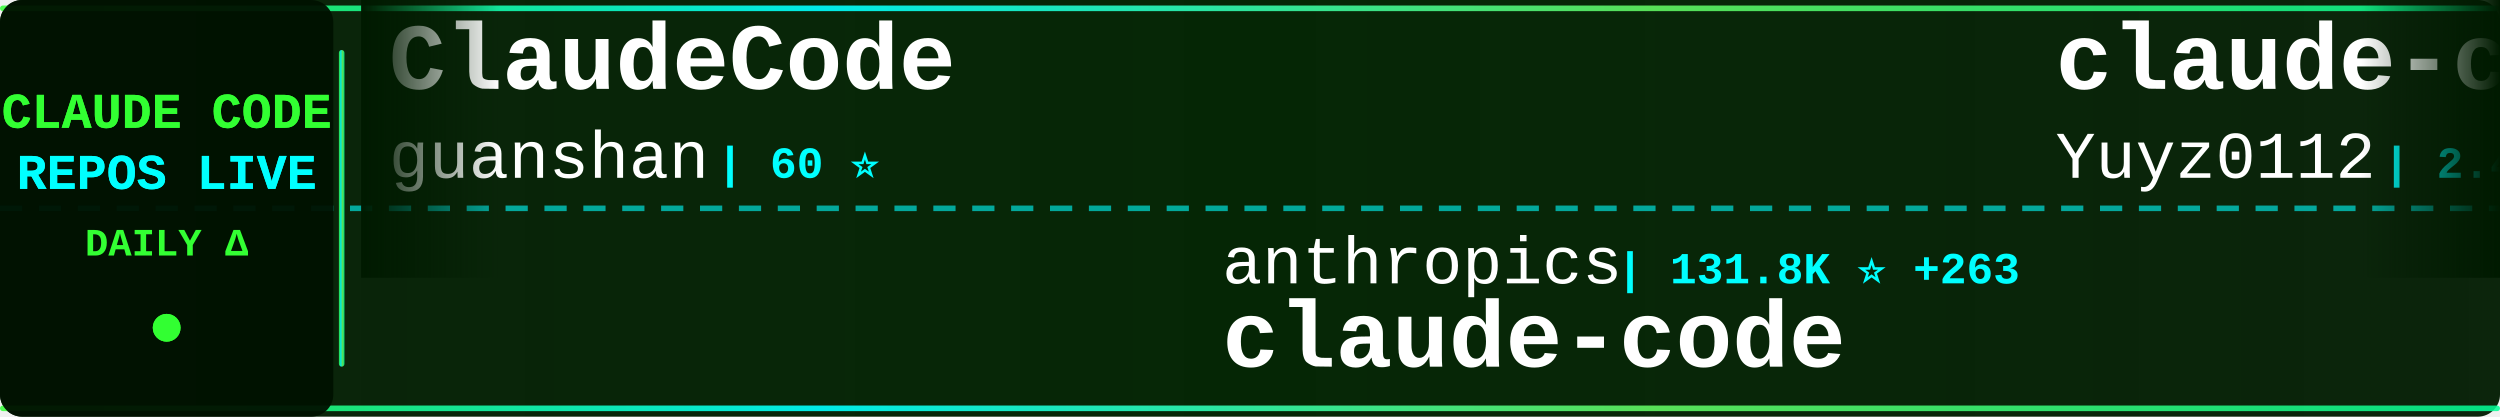
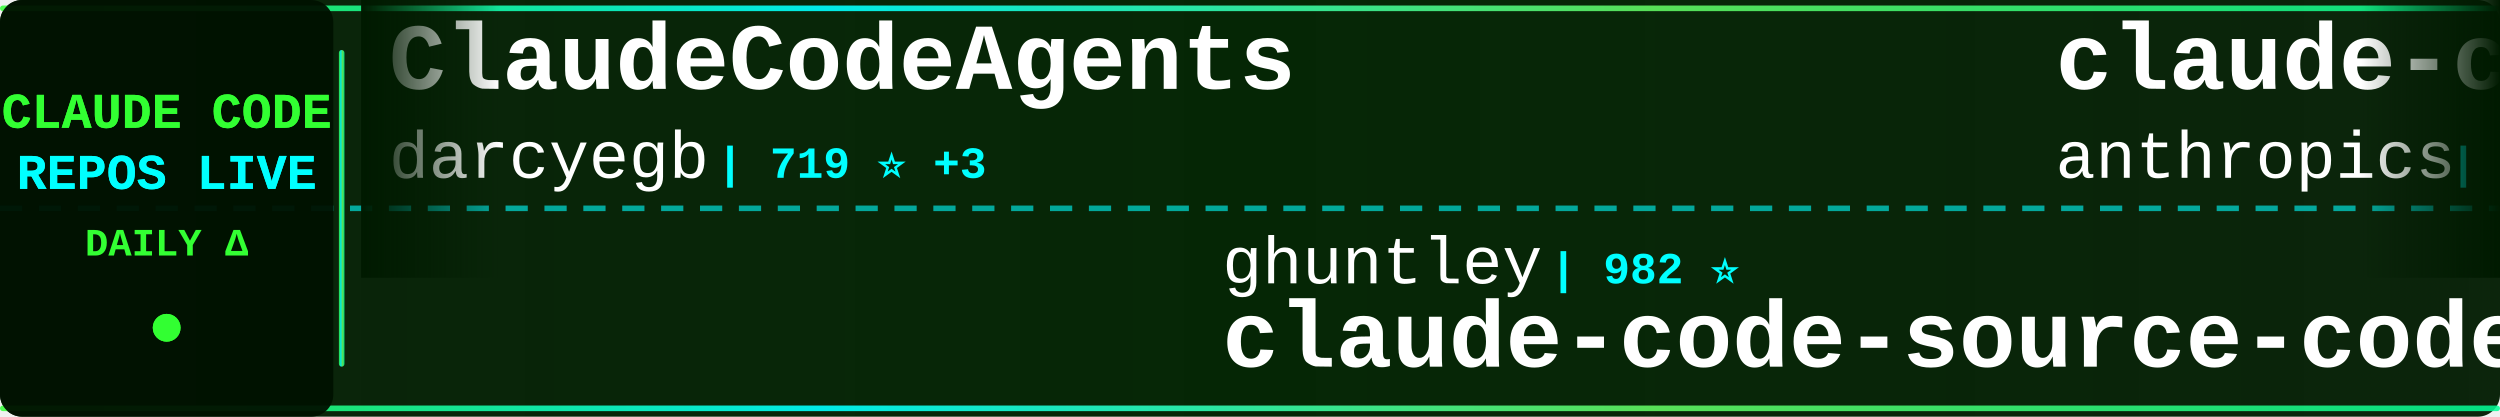
<svg xmlns="http://www.w3.org/2000/svg" width="900" height="150">
  <defs>
    <linearGradient id="tickerBg" x1="0%" y1="0%" x2="100%" y2="0%">
      <stop offset="0%" style="stop-color:#001a00;stop-opacity:0.95" />
      <stop offset="50%" style="stop-color:#002200;stop-opacity:0.98" />
      <stop offset="100%" style="stop-color:#001a00;stop-opacity:0.95" />
    </linearGradient>
    <linearGradient id="borderGrad" x1="0%" y1="0%" x2="100%" y2="0%">
      <stop offset="0%" style="stop-color:#33ff33;stop-opacity:0.85">
        <animate attributeName="stop-opacity" values="0.85;1;0.85" dur="2s" repeatCount="indefinite" />
      </stop>
      <stop offset="33%" style="stop-color:#00ffff;stop-opacity:0.9">
        <animate attributeName="stop-opacity" values="0.9;1;0.9" dur="2.2s" repeatCount="indefinite" />
      </stop>
      <stop offset="66%" style="stop-color:#66ff66;stop-opacity:0.85">
        <animate attributeName="stop-opacity" values="0.85;1;0.85" dur="1.8s" repeatCount="indefinite" />
      </stop>
      <stop offset="100%" style="stop-color:#00ff99;stop-opacity:0.85">
        <animate attributeName="stop-opacity" values="0.85;1;0.85" dur="2s" repeatCount="indefinite" />
      </stop>
    </linearGradient>
    <filter id="textGlow">
      <feGaussianBlur stdDeviation="0.1" result="coloredBlur" />
      <feMerge>
        <feMergeNode in="coloredBlur" />
        <feMergeNode in="SourceGraphic" />
      </feMerge>
    </filter>
    <filter id="metricGlow">
      <feGaussianBlur stdDeviation="0.2" result="coloredBlur" />
      <feMerge>
        <feMergeNode in="coloredBlur" />
        <feMergeNode in="SourceGraphic" />
      </feMerge>
    </filter>
    <linearGradient id="leftFade" x1="0%" y1="0%" x2="100%" y2="0%">
      <stop offset="0%" style="stop-color:#001a00;stop-opacity:1" />
      <stop offset="100%" style="stop-color:#001a00;stop-opacity:0" />
    </linearGradient>
    <linearGradient id="rightFade" x1="0%" y1="0%" x2="100%" y2="0%">
      <stop offset="0%" style="stop-color:#001a00;stop-opacity:0" />
      <stop offset="100%" style="stop-color:#001a00;stop-opacity:1" />
    </linearGradient>
  </defs>
  <rect width="900" height="150" fill="url(#tickerBg)" rx="8" />
  <rect x="0" y="2" width="900" height="2" fill="url(#borderGrad)" rx="1" />
  <rect x="0" y="146" width="900" height="2" fill="url(#borderGrad)" rx="1" />
  <line x1="0" y1="75" x2="900" y2="75" stroke="#00ffff" stroke-width="2" stroke-dasharray="8 6" opacity="0.6" />
  <rect x="0" y="0" width="120" height="150" fill="#001100" opacity="0.95" rx="8" />
  <text x="60" y="46" font-family="'Courier New', monospace" font-size="18" font-weight="bold" fill="#33ff33" text-anchor="middle" filter="url(#textGlow)">
    CLAUDE CODE
  </text>
  <text x="60" y="68" font-family="'Courier New', monospace" font-size="18" font-weight="bold" fill="#00ffff" text-anchor="middle" filter="url(#textGlow)">
    REPOS LIVE
  </text>
  <text x="60" y="92" font-family="'Courier New', monospace" font-size="14" font-weight="bold" fill="#33ff33" text-anchor="middle">
    DAILY Δ
  </text>
  <circle cx="60" cy="118" r="5" fill="#33ff33" filter="url(#metricGlow)">
    <animate attributeName="r" values="4;6;4" dur="1.5s" repeatCount="indefinite" />
    <animate attributeName="opacity" values="0.6;1;0.6" dur="1.5s" repeatCount="indefinite" />
  </circle>
  <rect x="122" y="18" width="2" height="114" fill="url(#borderGrad)" rx="1" />
  <clipPath id="tickerClip">
    <rect x="130" y="0" width="770" height="150" />
  </clipPath>
  <g clip-path="url(#tickerClip)">
    <g id="tickerItems">
      <animateTransform attributeName="transform" attributeType="XML" type="translate" from="0 0" to="-3000 0" dur="54s" repeatCount="indefinite" />
      <g transform="translate(0, 0)">
-         <text x="140" y="32" font-family="'Courier New', monospace" font-size="34" font-weight="bold" fill="#ffffff">ClaudeCode</text>
-         <text x="140" y="64" font-family="'Courier New', monospace" font-size="24" font-weight="normal" fill="#ffffff" opacity="1.0">guanshan</text>
-         <text x="258" y="64" font-family="'Courier New', monospace" font-size="16" font-weight="bold" fill="#00ffff"> | 60 ⭐</text>
+         <text x="140" y="32" font-family="'Courier New', monospace" font-size="34" font-weight="bold" fill="#ffffff">ClaudeCodeAgents</text>
+         <text x="140" y="64" font-family="'Courier New', monospace" font-size="24" font-weight="normal" fill="#ffffff" opacity="1.0">darcyegb</text>
+         <text x="258" y="64" font-family="'Courier New', monospace" font-size="16" font-weight="bold" fill="#00ffff"> | 719 ⭐ +3</text>
      </g>
      <g transform="translate(300, 0)">
-         <text x="140" y="102" font-family="'Courier New', monospace" font-size="24" font-weight="normal" fill="#ffffff" opacity="1.0">anthropics</text>
-         <text x="282" y="102" font-family="'Courier New', monospace" font-size="16" font-weight="bold" fill="#00ffff"> | 131.8K ⭐ +263</text>
-         <text x="140" y="132" font-family="'Courier New', monospace" font-size="34" font-weight="bold" fill="#ffffff">claude-code</text>
+         <text x="140" y="102" font-family="'Courier New', monospace" font-size="24" font-weight="normal" fill="#ffffff" opacity="1.0">ghuntley</text>
+         <text x="258" y="102" font-family="'Courier New', monospace" font-size="16" font-weight="bold" fill="#00ffff"> | 982 ⭐</text>
+         <text x="140" y="132" font-family="'Courier New', monospace" font-size="34" font-weight="bold" fill="#ffffff">claude-code-source-code-...</text>
      </g>
      <g transform="translate(600, 0)">
-         <text x="140" y="32" font-family="'Courier New', monospace" font-size="34" font-weight="bold" fill="#ffffff">claude-code-reverse</text>
-         <text x="140" y="64" font-family="'Courier New', monospace" font-size="24" font-weight="normal" fill="#ffffff" opacity="1.0">Yuyz0112</text>
-         <text x="258" y="64" font-family="'Courier New', monospace" font-size="16" font-weight="bold" fill="#00ffff"> | 2.4K ⭐</text>
+         <text x="140" y="32" font-family="'Courier New', monospace" font-size="34" font-weight="bold" fill="#ffffff">claude-code-security-rev...</text>
+         <text x="140" y="64" font-family="'Courier New', monospace" font-size="24" font-weight="normal" fill="#ffffff" opacity="1.0">anthropics</text>
+         <text x="282" y="64" font-family="'Courier New', monospace" font-size="16" font-weight="bold" fill="#00ffff"> | 5.2K ⭐ +16</text>
      </g>
      <g transform="translate(900, 0)">
-         <text x="140" y="102" font-family="'Courier New', monospace" font-size="24" font-weight="normal" fill="#ffffff" opacity="1.0">musistudio</text>
-         <text x="282" y="102" font-family="'Courier New', monospace" font-size="16" font-weight="bold" fill="#00ffff"> | 34.9K ⭐ +41</text>
-         <text x="140" y="132" font-family="'Courier New', monospace" font-size="34" font-weight="bold" fill="#ffffff">claude-code-router</text>
+         <text x="140" y="102" font-family="'Courier New', monospace" font-size="24" font-weight="normal" fill="#ffffff" opacity="1.0">Yeachan-Heo</text>
+         <text x="294" y="102" font-family="'Courier New', monospace" font-size="16" font-weight="bold" fill="#00ffff"> | 36.2K ⭐ +81</text>
+         <text x="140" y="132" font-family="'Courier New', monospace" font-size="34" font-weight="bold" fill="#ffffff">oh-my-claudecode</text>
      </g>
      <g transform="translate(1200, 0)">
-         <text x="140" y="32" font-family="'Courier New', monospace" font-size="34" font-weight="bold" fill="#ffffff">claude-code-from-scratch</text>
-         <text x="140" y="64" font-family="'Courier New', monospace" font-size="24" font-weight="normal" fill="#ffffff" opacity="1.0">Windy3f3f3f3f</text>
-         <text x="318" y="64" font-family="'Courier New', monospace" font-size="16" font-weight="bold" fill="#00ffff"> | 1.4K ⭐ +5</text>
+         <text x="140" y="32" font-family="'Courier New', monospace" font-size="34" font-weight="bold" fill="#ffffff">CLIProxyAPI</text>
+         <text x="140" y="64" font-family="'Courier New', monospace" font-size="24" font-weight="normal" fill="#ffffff" opacity="1.0">router-for-me</text>
+         <text x="318" y="64" font-family="'Courier New', monospace" font-size="16" font-weight="bold" fill="#00ffff"> | 37.2K ⭐ +136</text>
      </g>
      <g transform="translate(1500, 0)">
-         <text x="140" y="102" font-family="'Courier New', monospace" font-size="24" font-weight="normal" fill="#ffffff" opacity="1.0">centminmod</text>
-         <text x="282" y="102" font-family="'Courier New', monospace" font-size="16" font-weight="bold" fill="#00ffff"> | 2.4K ⭐ +3</text>
-         <text x="140" y="132" font-family="'Courier New', monospace" font-size="34" font-weight="bold" fill="#ffffff">my-claude-code-setup</text>
+         <text x="140" y="102" font-family="'Courier New', monospace" font-size="24" font-weight="normal" fill="#ffffff" opacity="1.0">OneRedOak</text>
+         <text x="270" y="102" font-family="'Courier New', monospace" font-size="16" font-weight="bold" fill="#00ffff"> | 3.8K ⭐ +3</text>
+         <text x="140" y="132" font-family="'Courier New', monospace" font-size="34" font-weight="bold" fill="#ffffff">claude-code-workflows</text>
      </g>
      <g transform="translate(1800, 0)">
-         <text x="140" y="32" font-family="'Courier New', monospace" font-size="34" font-weight="bold" fill="#ffffff">claude-code-source-code</text>
-         <text x="140" y="64" font-family="'Courier New', monospace" font-size="24" font-weight="normal" fill="#ffffff" opacity="1.0">777genius</text>
-         <text x="270" y="64" font-family="'Courier New', monospace" font-size="16" font-weight="bold" fill="#00ffff"> | 915 ⭐ +1</text>
+         <text x="140" y="32" font-family="'Courier New', monospace" font-size="34" font-weight="bold" fill="#ffffff">my-claude-code-setup</text>
+         <text x="140" y="64" font-family="'Courier New', monospace" font-size="24" font-weight="normal" fill="#ffffff" opacity="1.0">centminmod</text>
+         <text x="282" y="64" font-family="'Courier New', monospace" font-size="16" font-weight="bold" fill="#00ffff"> | 2.4K ⭐ +5</text>
      </g>
      <g transform="translate(2100, 0)">
-         <text x="140" y="102" font-family="'Courier New', monospace" font-size="24" font-weight="normal" fill="#ffffff" opacity="1.0">disler</text>
-         <text x="234" y="102" font-family="'Courier New', monospace" font-size="16" font-weight="bold" fill="#00ffff"> | 1.4K ⭐ +4</text>
-         <text x="140" y="132" font-family="'Courier New', monospace" font-size="34" font-weight="bold" fill="#ffffff">pi-vs-claude-code</text>
+         <text x="140" y="102" font-family="'Courier New', monospace" font-size="24" font-weight="normal" fill="#ffffff" opacity="1.0">Windy3f3f3f3f</text>
+         <text x="318" y="102" font-family="'Courier New', monospace" font-size="16" font-weight="bold" fill="#00ffff"> | 2.6K ⭐ +10</text>
+         <text x="140" y="132" font-family="'Courier New', monospace" font-size="34" font-weight="bold" fill="#ffffff">how-claude-code-works</text>
      </g>
      <g transform="translate(2400, 0)">
        <text x="140" y="32" font-family="'Courier New', monospace" font-size="34" font-weight="bold" fill="#ffffff">claude-code-prompts</text>
        <text x="140" y="64" font-family="'Courier New', monospace" font-size="24" font-weight="normal" fill="#ffffff" opacity="1.0">repowise-dev</text>
-         <text x="306" y="64" font-family="'Courier New', monospace" font-size="16" font-weight="bold" fill="#00ffff"> | 1.1K ⭐ +1</text>
+         <text x="306" y="64" font-family="'Courier New', monospace" font-size="16" font-weight="bold" fill="#00ffff"> | 1.1K ⭐</text>
      </g>
      <g transform="translate(2700, 0)">
-         <text x="140" y="102" font-family="'Courier New', monospace" font-size="24" font-weight="normal" fill="#ffffff" opacity="1.0">KPR111</text>
-         <text x="234" y="102" font-family="'Courier New', monospace" font-size="16" font-weight="bold" fill="#00ffff"> | 18 ⭐</text>
-         <text x="140" y="132" font-family="'Courier New', monospace" font-size="34" font-weight="bold" fill="#ffffff">Claude-Code</text>
+         <text x="140" y="102" font-family="'Courier New', monospace" font-size="24" font-weight="normal" fill="#ffffff" opacity="1.0">ChrisWiles</text>
+         <text x="282" y="102" font-family="'Courier New', monospace" font-size="16" font-weight="bold" fill="#00ffff"> | 5.9K ⭐ +2</text>
+         <text x="140" y="132" font-family="'Courier New', monospace" font-size="34" font-weight="bold" fill="#ffffff">claude-code-showcase</text>
      </g>
      <g transform="translate(3000, 0)">
-         <text x="140" y="32" font-family="'Courier New', monospace" font-size="34" font-weight="bold" fill="#ffffff">ClaudeCode</text>
-         <text x="140" y="64" font-family="'Courier New', monospace" font-size="24" font-weight="normal" fill="#ffffff" opacity="1.0">guanshan</text>
-         <text x="258" y="64" font-family="'Courier New', monospace" font-size="16" font-weight="bold" fill="#00ffff"> | 60 ⭐</text>
+         <text x="140" y="32" font-family="'Courier New', monospace" font-size="34" font-weight="bold" fill="#ffffff">ClaudeCodeAgents</text>
+         <text x="140" y="64" font-family="'Courier New', monospace" font-size="24" font-weight="normal" fill="#ffffff" opacity="1.0">darcyegb</text>
+         <text x="258" y="64" font-family="'Courier New', monospace" font-size="16" font-weight="bold" fill="#00ffff"> | 719 ⭐ +3</text>
      </g>
      <g transform="translate(3300, 0)">
-         <text x="140" y="102" font-family="'Courier New', monospace" font-size="24" font-weight="normal" fill="#ffffff" opacity="1.0">anthropics</text>
-         <text x="282" y="102" font-family="'Courier New', monospace" font-size="16" font-weight="bold" fill="#00ffff"> | 131.8K ⭐ +263</text>
-         <text x="140" y="132" font-family="'Courier New', monospace" font-size="34" font-weight="bold" fill="#ffffff">claude-code</text>
+         <text x="140" y="102" font-family="'Courier New', monospace" font-size="24" font-weight="normal" fill="#ffffff" opacity="1.0">ghuntley</text>
+         <text x="258" y="102" font-family="'Courier New', monospace" font-size="16" font-weight="bold" fill="#00ffff"> | 982 ⭐</text>
+         <text x="140" y="132" font-family="'Courier New', monospace" font-size="34" font-weight="bold" fill="#ffffff">claude-code-source-code-...</text>
      </g>
      <g transform="translate(3600, 0)">
-         <text x="140" y="32" font-family="'Courier New', monospace" font-size="34" font-weight="bold" fill="#ffffff">claude-code-reverse</text>
-         <text x="140" y="64" font-family="'Courier New', monospace" font-size="24" font-weight="normal" fill="#ffffff" opacity="1.0">Yuyz0112</text>
-         <text x="258" y="64" font-family="'Courier New', monospace" font-size="16" font-weight="bold" fill="#00ffff"> | 2.4K ⭐</text>
+         <text x="140" y="32" font-family="'Courier New', monospace" font-size="34" font-weight="bold" fill="#ffffff">claude-code-security-rev...</text>
+         <text x="140" y="64" font-family="'Courier New', monospace" font-size="24" font-weight="normal" fill="#ffffff" opacity="1.0">anthropics</text>
+         <text x="282" y="64" font-family="'Courier New', monospace" font-size="16" font-weight="bold" fill="#00ffff"> | 5.2K ⭐ +16</text>
      </g>
      <g transform="translate(3900, 0)">
-         <text x="140" y="102" font-family="'Courier New', monospace" font-size="24" font-weight="normal" fill="#ffffff" opacity="1.0">musistudio</text>
-         <text x="282" y="102" font-family="'Courier New', monospace" font-size="16" font-weight="bold" fill="#00ffff"> | 34.9K ⭐ +41</text>
-         <text x="140" y="132" font-family="'Courier New', monospace" font-size="34" font-weight="bold" fill="#ffffff">claude-code-router</text>
+         <text x="140" y="102" font-family="'Courier New', monospace" font-size="24" font-weight="normal" fill="#ffffff" opacity="1.0">Yeachan-Heo</text>
+         <text x="294" y="102" font-family="'Courier New', monospace" font-size="16" font-weight="bold" fill="#00ffff"> | 36.2K ⭐ +81</text>
+         <text x="140" y="132" font-family="'Courier New', monospace" font-size="34" font-weight="bold" fill="#ffffff">oh-my-claudecode</text>
      </g>
    </g>
  </g>
  <rect x="130" y="0" width="50" height="100" fill="url(#leftFade)" />
  <rect x="850" y="0" width="50" height="100" fill="url(#rightFade)" />
</svg>
